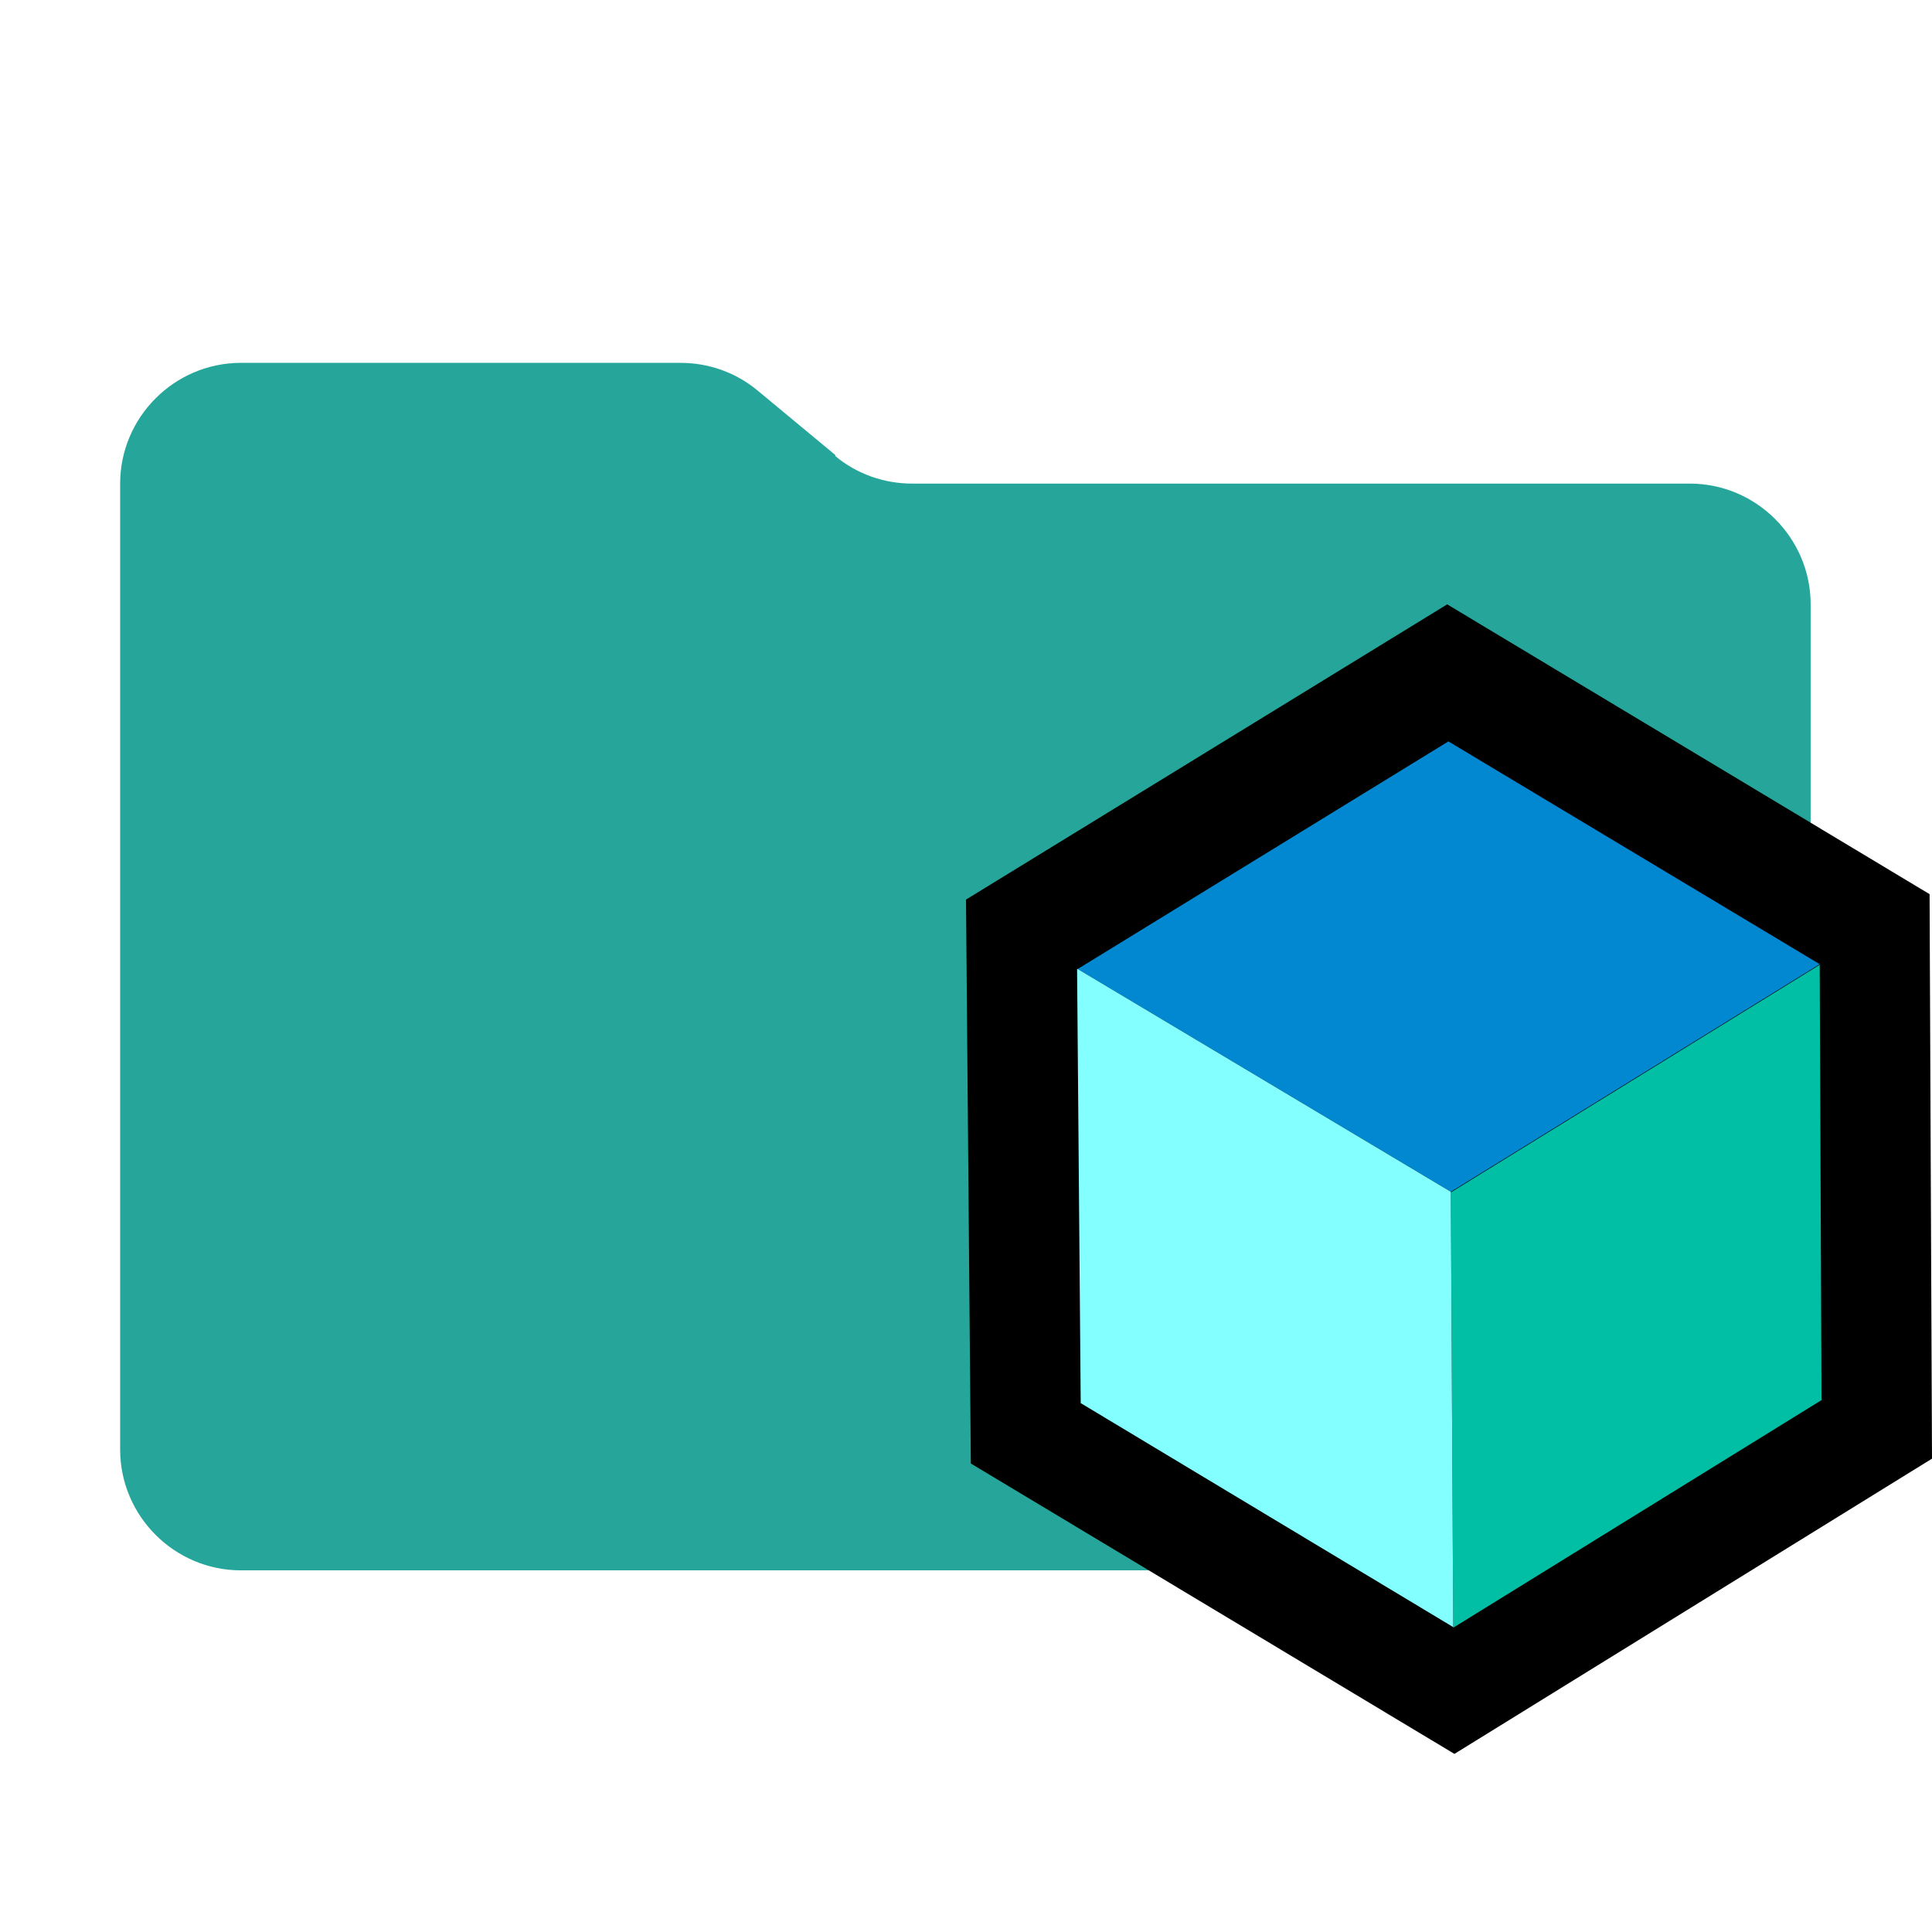
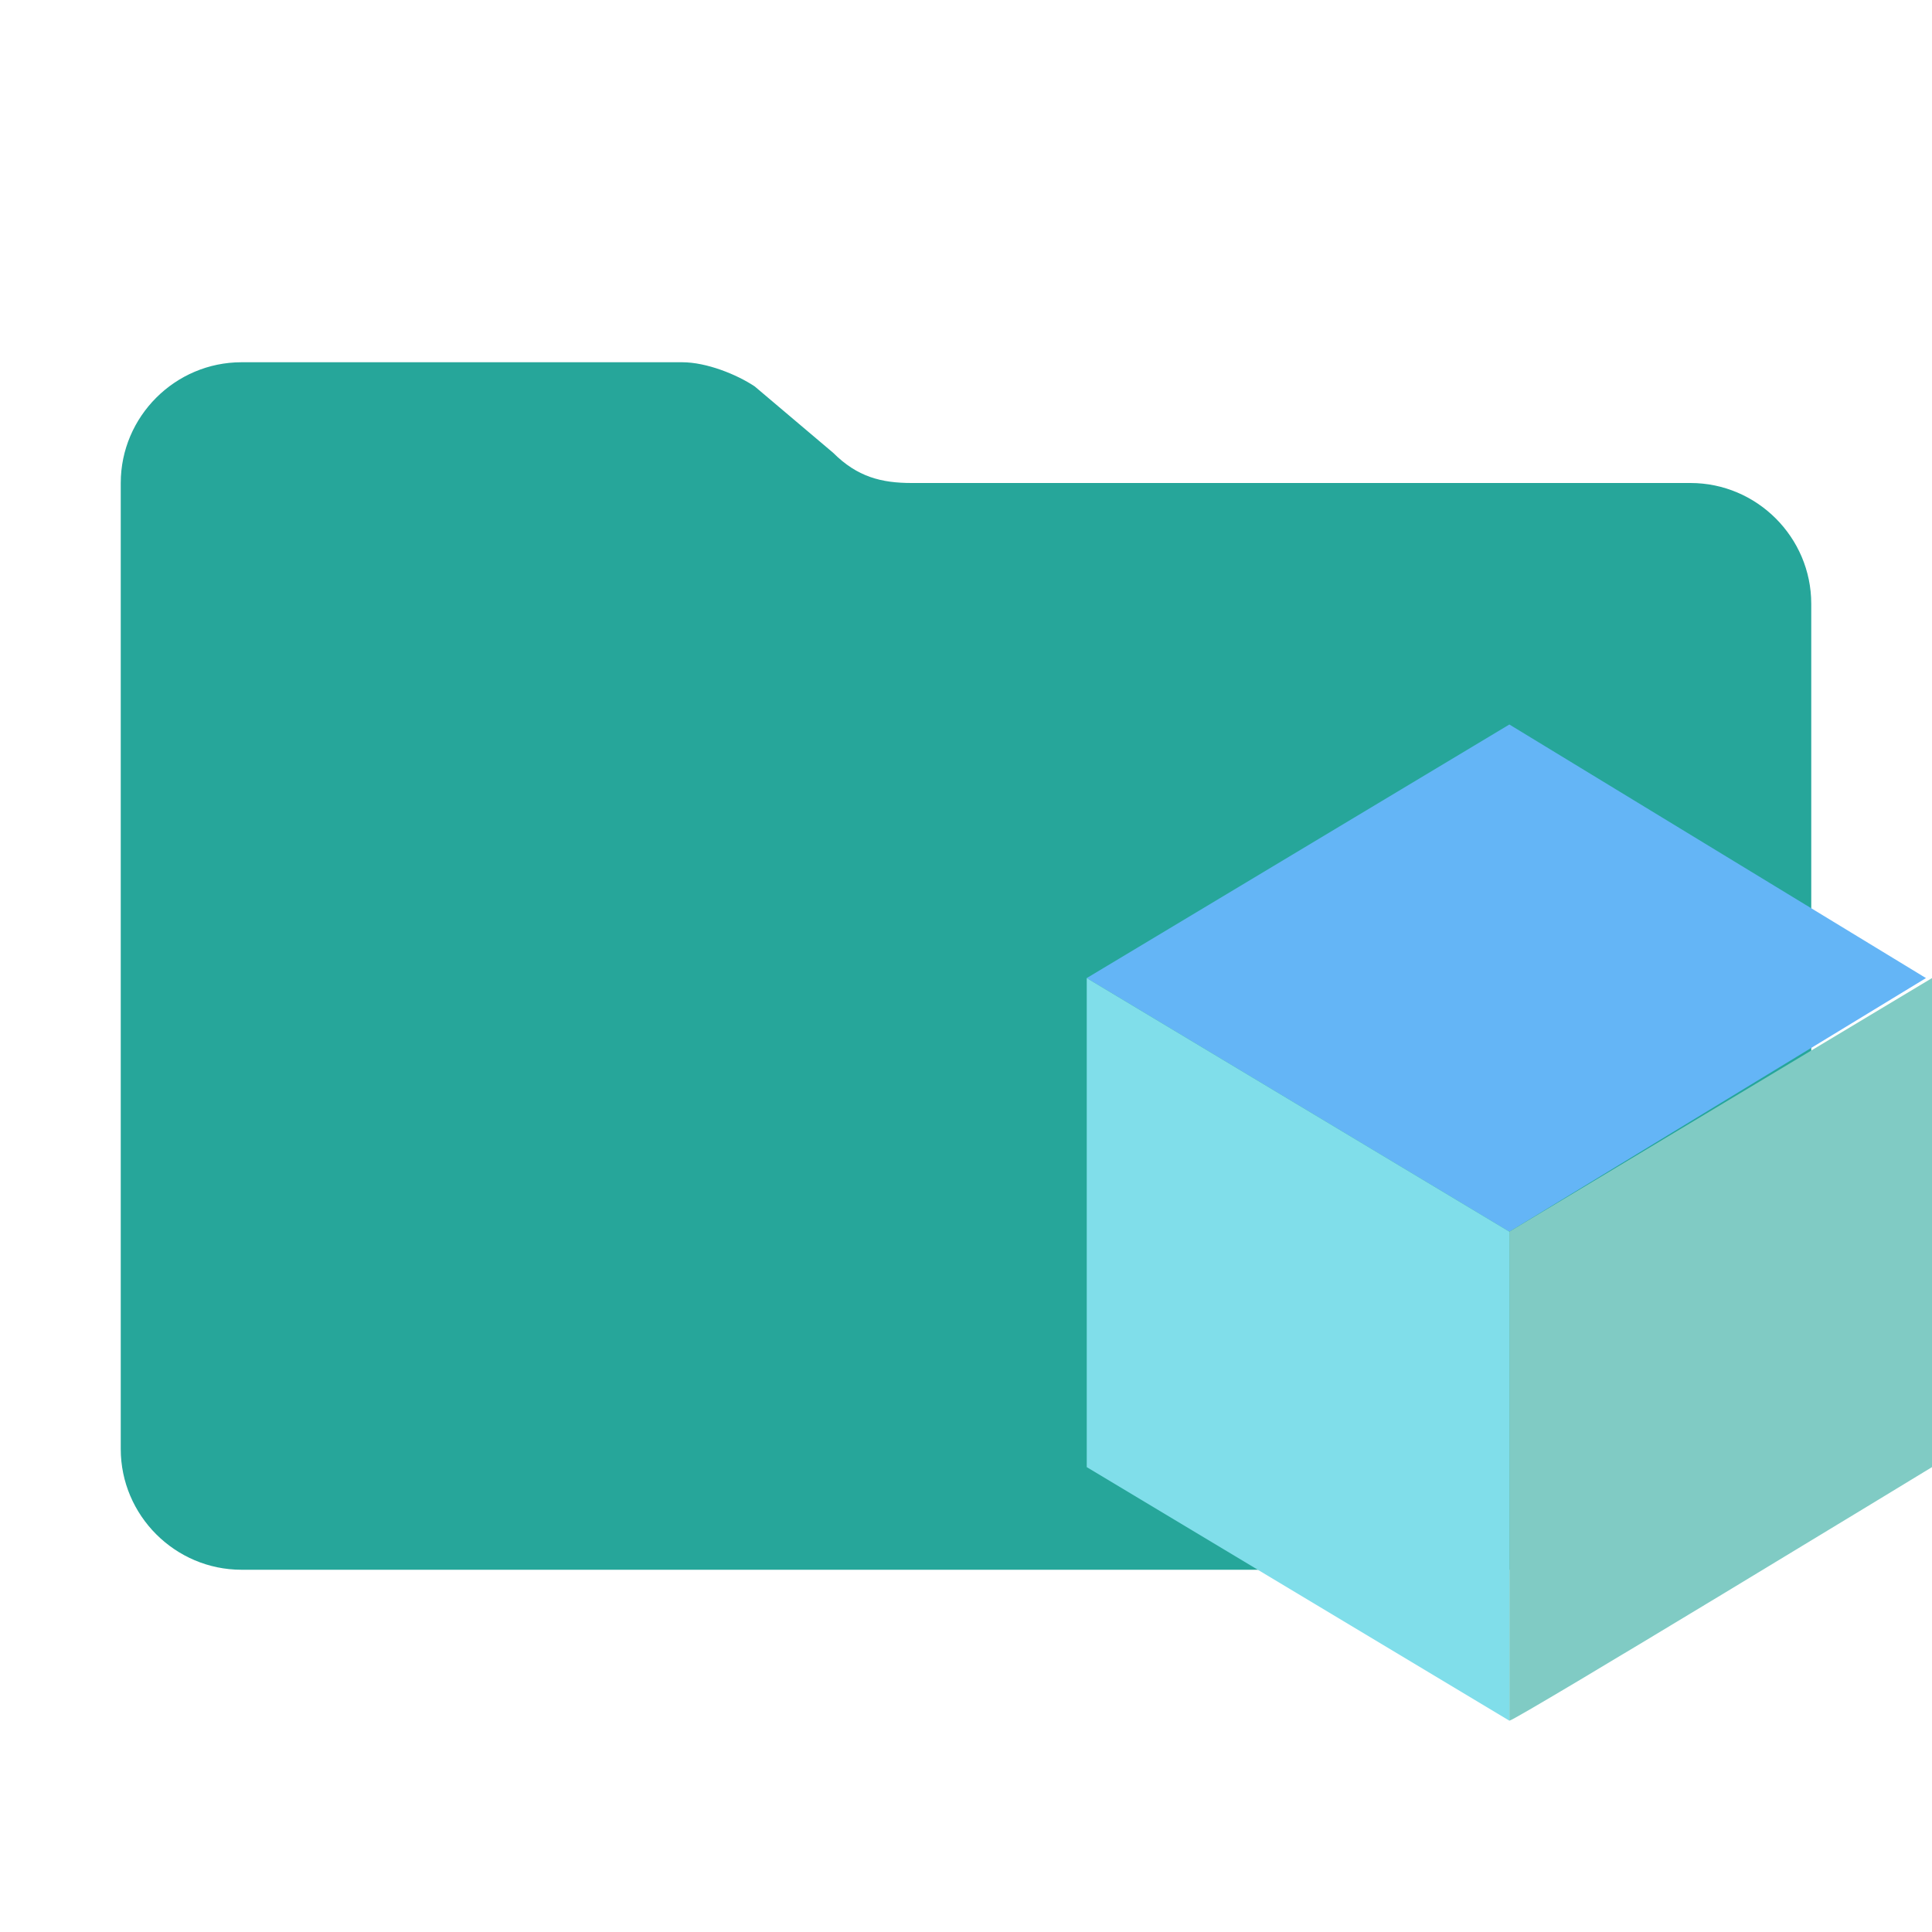
- <svg xmlns="http://www.w3.org/2000/svg" width="32" height="32" viewBox="0 0 32 32">
-   <path d="m13.84,7.54l-1.29-1.07c-.36-.3-.81-.46-1.28-.46h-7.28c-1.1,0-2,.9-2,2v16c0,1.1.9,2,2,2h24c1.1,0,2-.9,2-2v-14c0-1.1-.9-2-2-2h-12.88c-.47,0-.92-.16-1.28-.46Z" fill="#26a69a" />
-   <g>
-     <path d="m32,24.16l-7.91,4.89-8.01-4.81-.08-9.34,7.97-4.89,7.99,4.8.04,9.36Z" />
-     <path d="m24.03,19.74l6.11-3.77-6.15-3.69-6.14,3.77,6.18,3.69Z" fill="#0288D1" />
-     <path d="m30.17,23.19l-.03-7.21-6.11,3.77.04,7.21,6.1-3.77Z" fill="#00BFA5" />
-     <path d="m17.85,16.05l6.18,3.69.04,7.21-6.17-3.71-.06-7.19Z" fill="#84FFFF" />
-   </g>
+ <svg xmlns="http://www.w3.org/2000/svg" viewBox="0 0 32 32" xml:space="preserve">
+   <path d="m13.8 7.5-1.3-1.1c-.3-.2-.8-.4-1.2-.4H4c-1.1 0-2 .9-2 2v16c0 1.1.9 2 2 2h24c1.1 0 2-.9 2-2V10c0-1.1-.9-2-2-2H15.1c-.5 0-.9-.1-1.3-.5z" fill="#26a69a" />
+   <path d="m25 20.4 6.9-4.2L25 12l-7 4.2 7 4.2z" fill="#64b5f6" />
+   <path d="M32 24.3v-8.1l-7 4.2v8.1c.1 0 7-4.2 7-4.2z" fill="#80cbc4" />
+   <path d="m18 16.2 7 4.2v8.1l-7-4.2v-8.1z" fill="#80deea" />
</svg>
